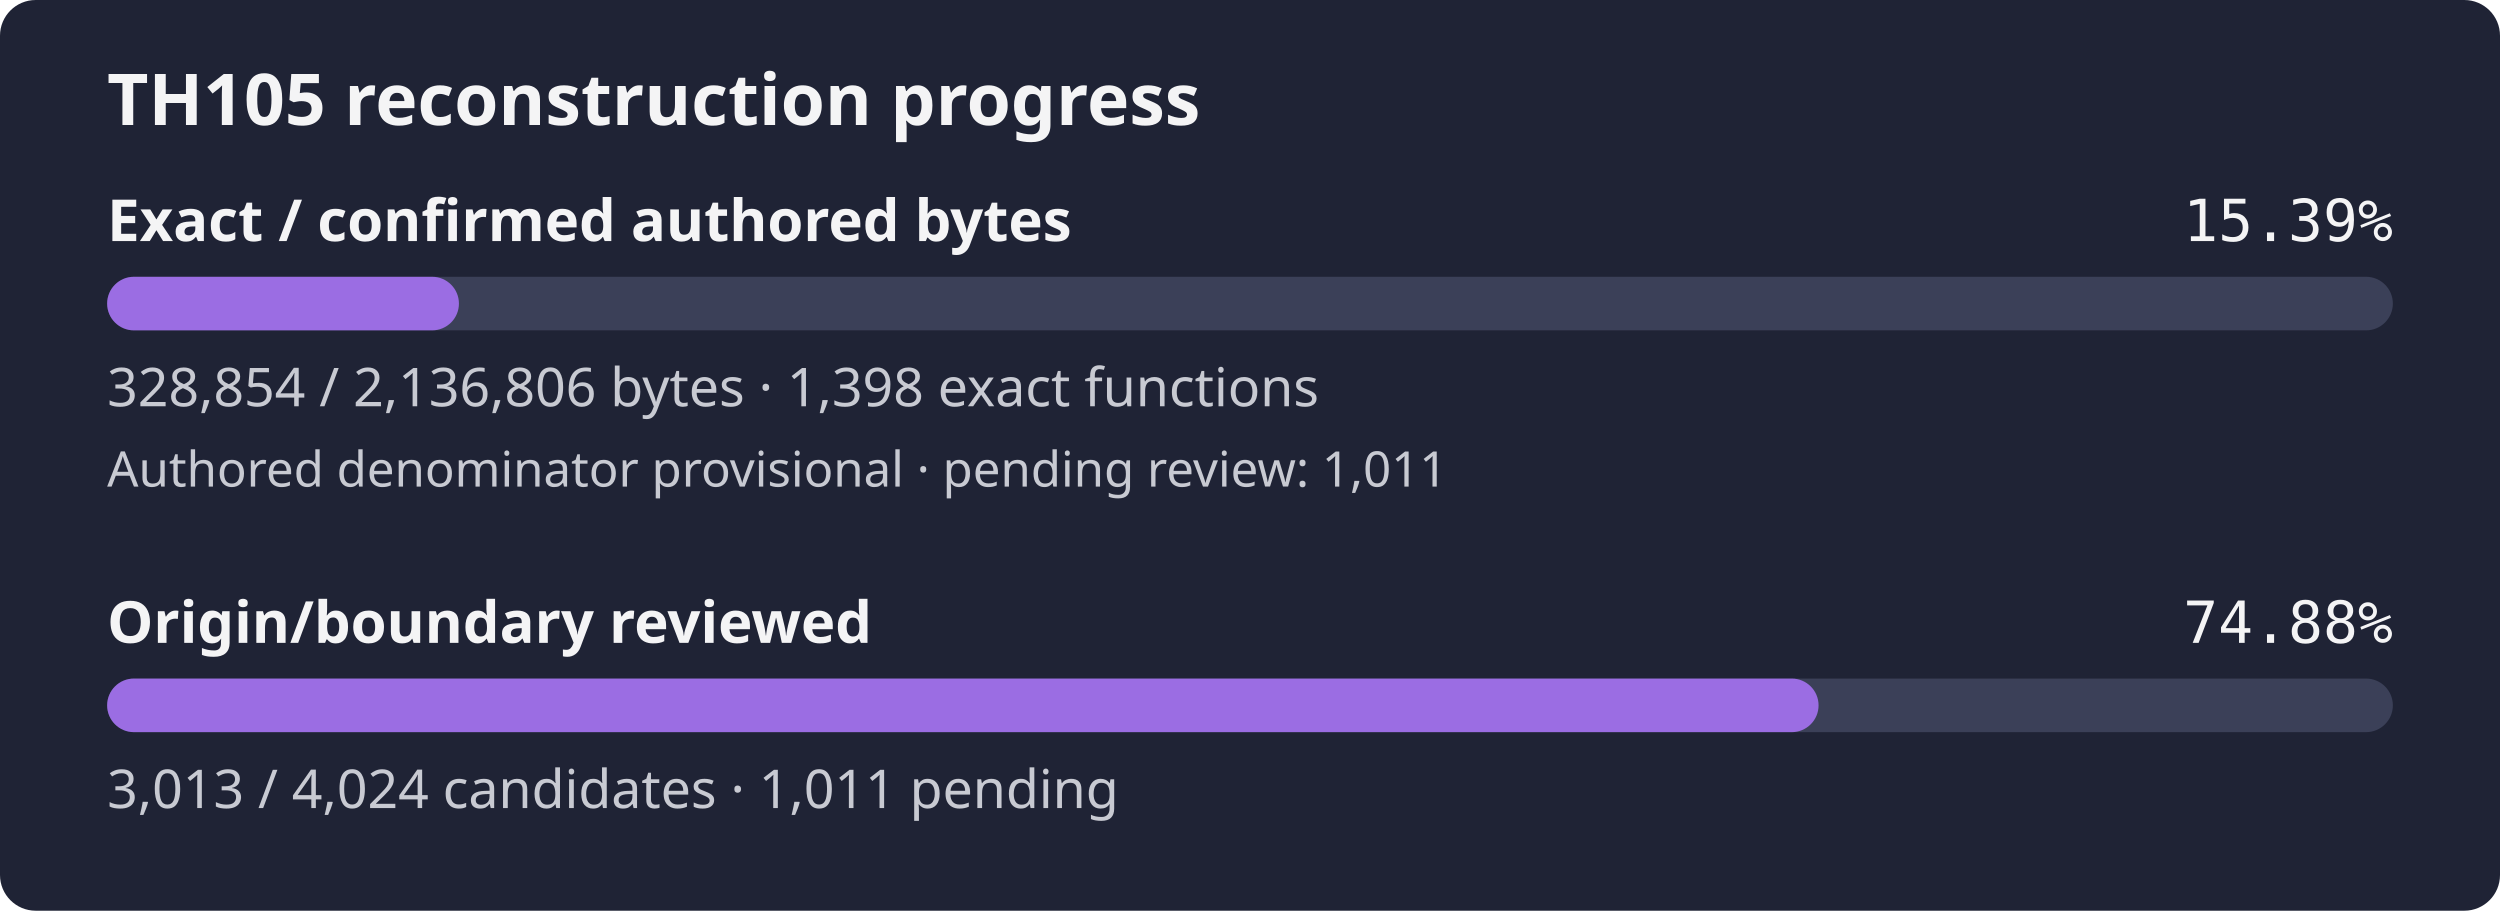
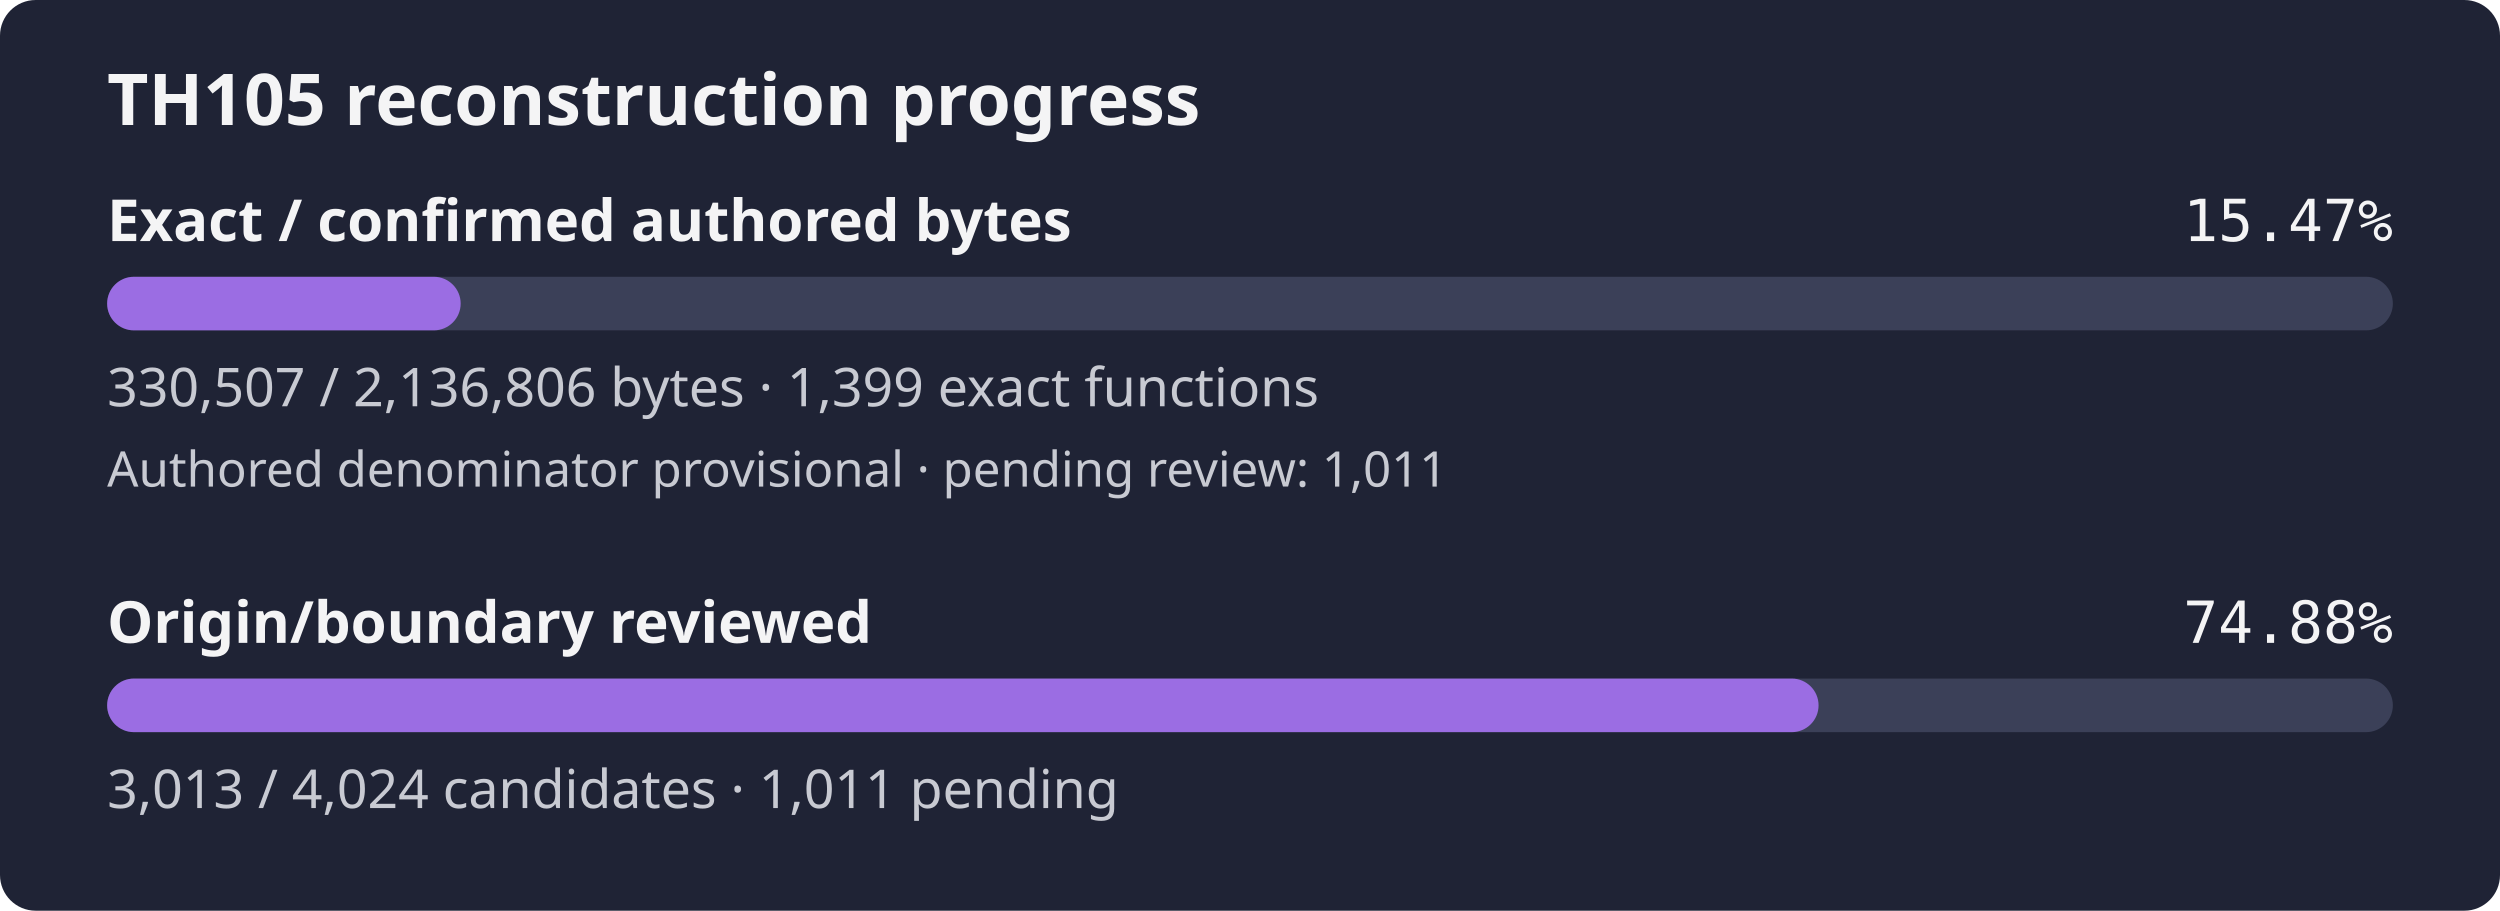
- <svg xmlns="http://www.w3.org/2000/svg" width="560" height="204" viewBox="0 0 560 204" role="img" aria-label="TH105 reconstruction progress: 15.39% of confirmed authored bytes exact; authored denominator provisional, origin review 74.88%">
+ <svg xmlns="http://www.w3.org/2000/svg" width="560" height="204" viewBox="0 0 560 204" role="img" aria-label="TH105 reconstruction progress: 15.47% of confirmed authored bytes exact; authored denominator provisional, origin review 74.88%">
  <rect width="560" height="204" rx="8" fill="#1f2335" />
  <text x="24" y="28" fill="#f4f4f5" font-family="sans-serif" font-size="16" font-weight="600">TH105 reconstruction progress</text>
  <text x="24" y="54" fill="#f4f4f5" font-family="sans-serif" font-size="13" font-weight="600">Exact / confirmed authored bytes</text>
-   <text x="536" y="54" fill="#f4f4f5" text-anchor="end" font-family="monospace" font-size="13">15.39%</text>
+   <text x="536" y="54" fill="#f4f4f5" text-anchor="end" font-family="monospace" font-size="13">15.47%</text>
  <rect id="exact-track" x="24" y="62" width="512" height="12" rx="6" fill="#3b4058" />
-   <rect id="exact-fill" x="24" y="62" width="78.80" height="12" rx="6" fill="#9b6de3" />
-   <text x="24" y="91" fill="#c8cad2" font-family="sans-serif" font-size="12">328,854 / 2,136,806 bytes · 1,398 exact functions</text>
+   <rect id="exact-fill" x="24" y="62" width="79.19" height="12" rx="6" fill="#9b6de3" />
+   <text x="24" y="91" fill="#c8cad2" font-family="sans-serif" font-size="12">330,507 / 2,136,806 bytes · 1,399 exact functions</text>
  <text x="24" y="109" fill="#c8cad2" font-family="sans-serif" font-size="11">Authored denominator provisional · pending review: 1,011</text>
  <text x="24" y="144" fill="#f4f4f5" font-family="sans-serif" font-size="13" font-weight="600">Origin/boundary reviewed</text>
  <text x="536" y="144" fill="#f4f4f5" text-anchor="end" font-family="monospace" font-size="13">74.88%</text>
  <rect id="review-track" x="24" y="152" width="512" height="12" rx="6" fill="#3b4058" />
  <rect id="review-fill" x="24" y="152" width="383.36" height="12" rx="6" fill="#9b6de3" />
  <text x="24" y="181" fill="#c8cad2" font-family="sans-serif" font-size="12">3,013 / 4,024 candidates · 1,011 pending</text>
</svg>
